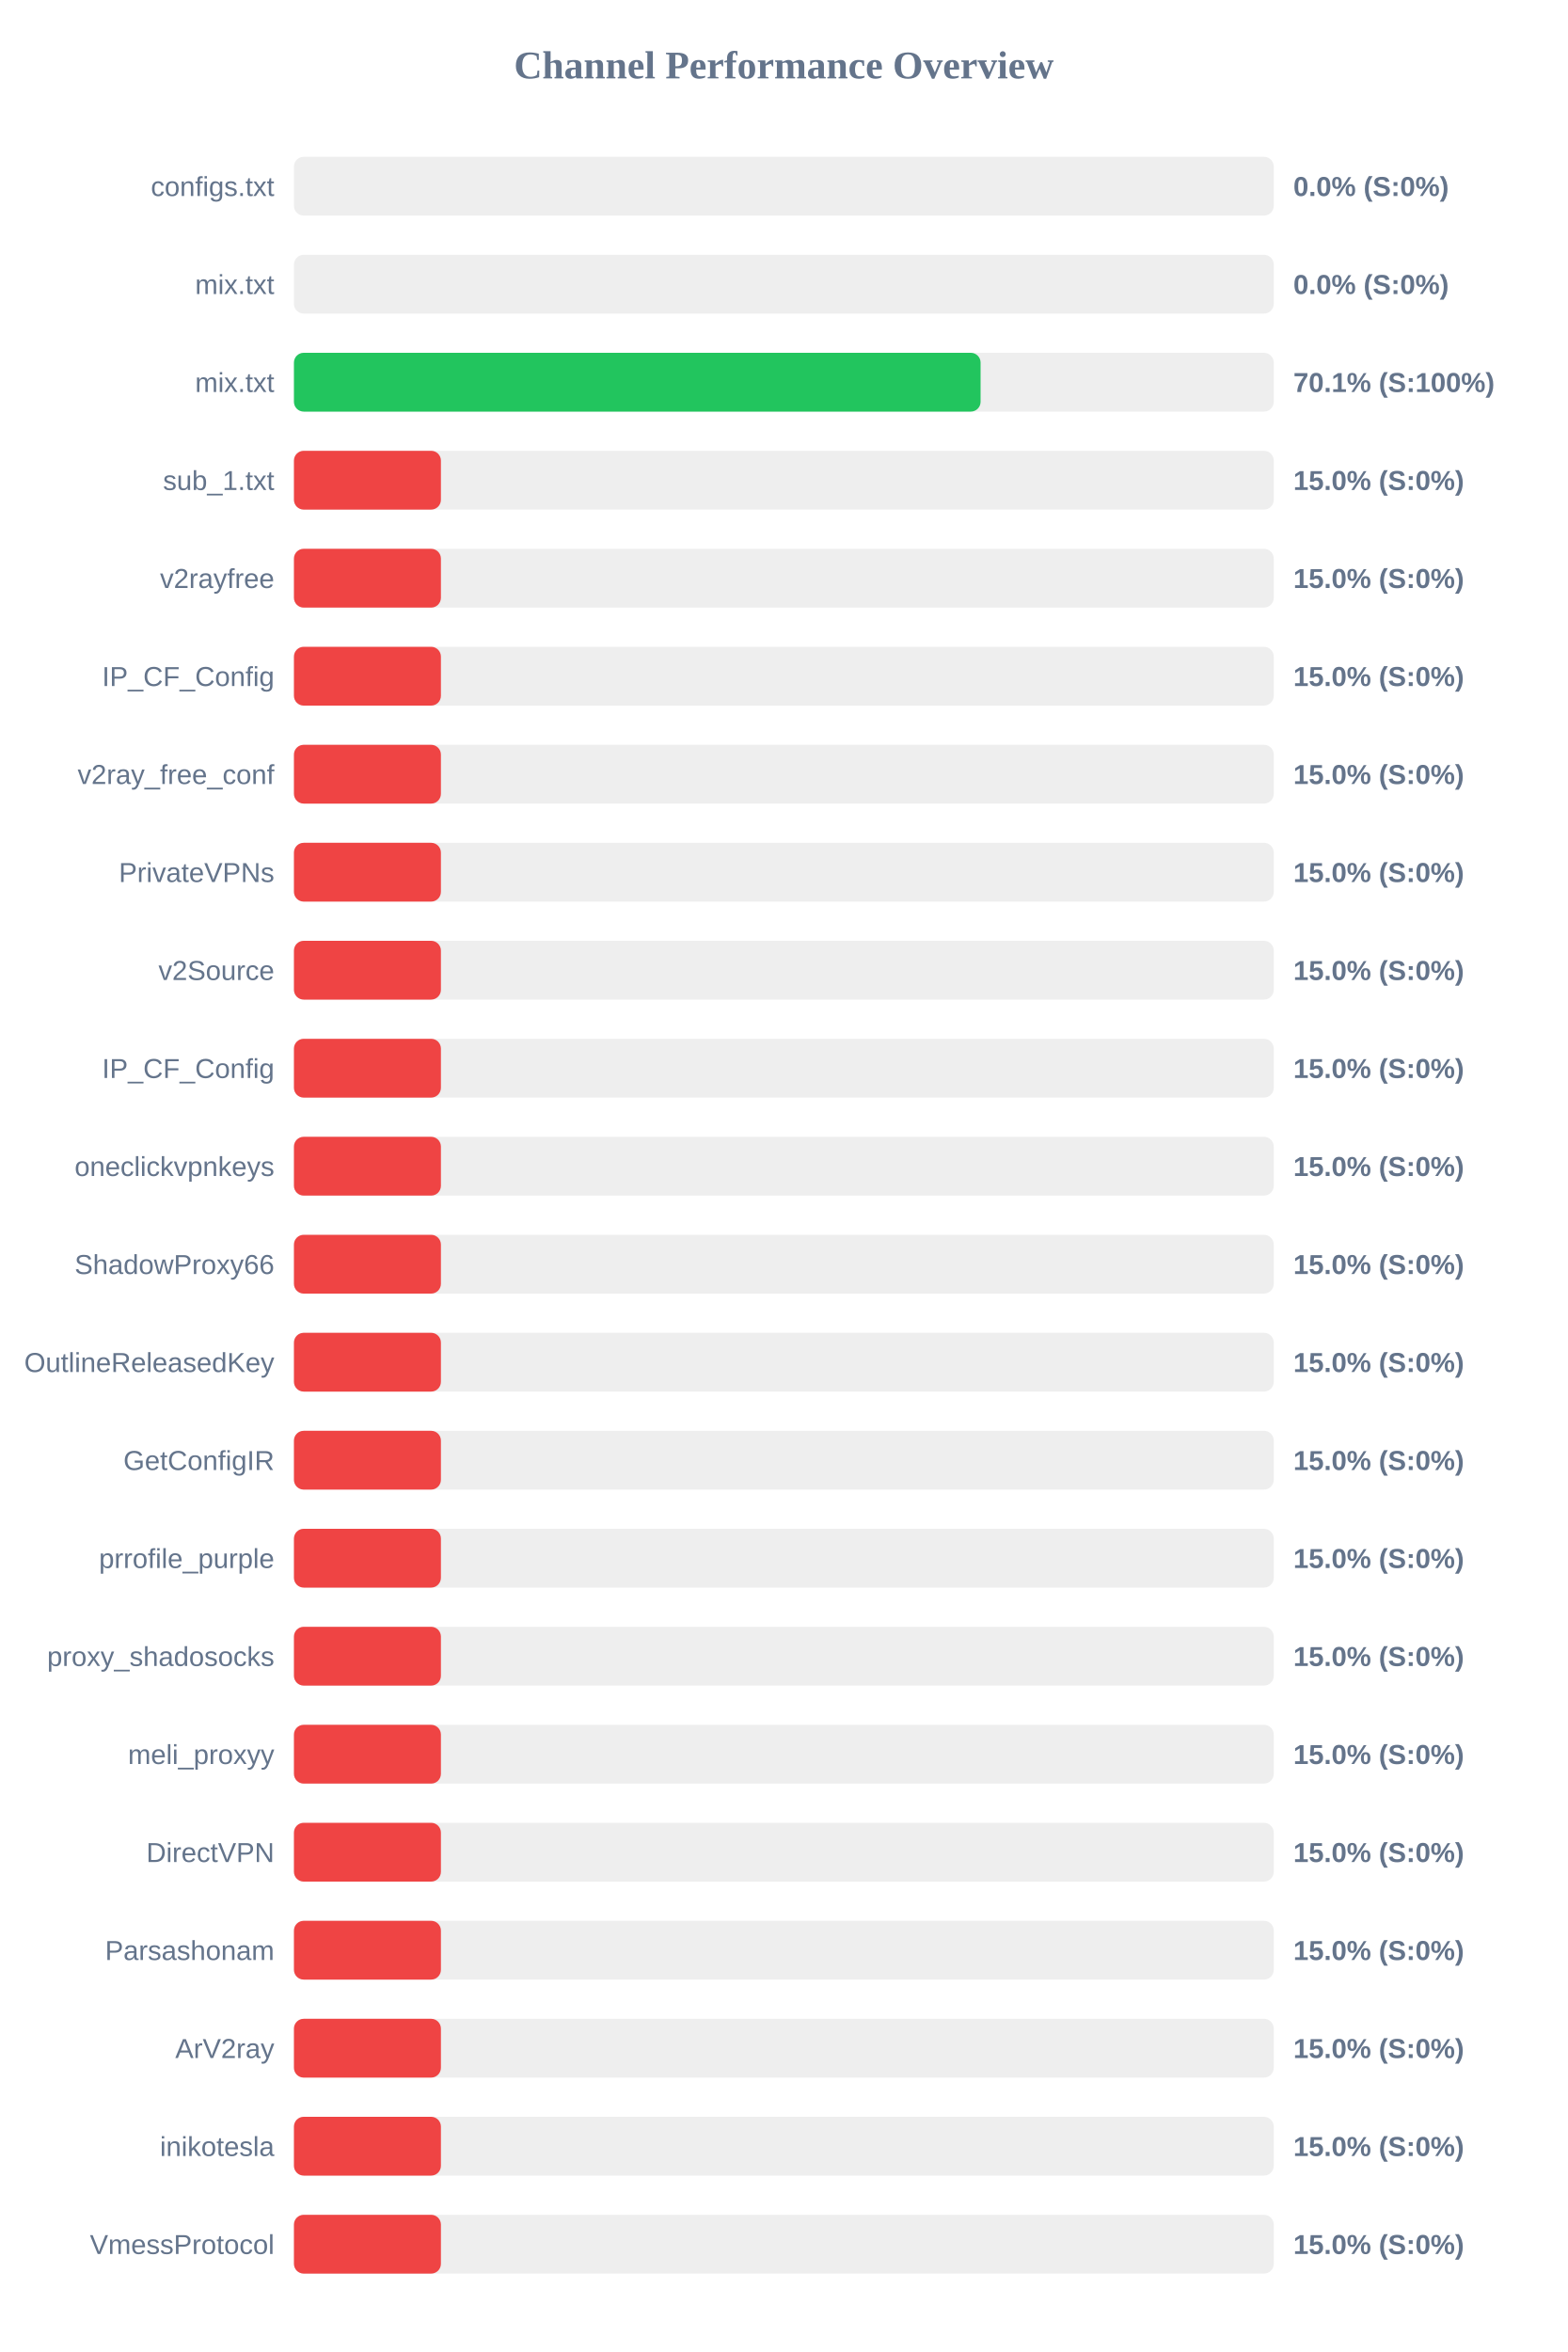
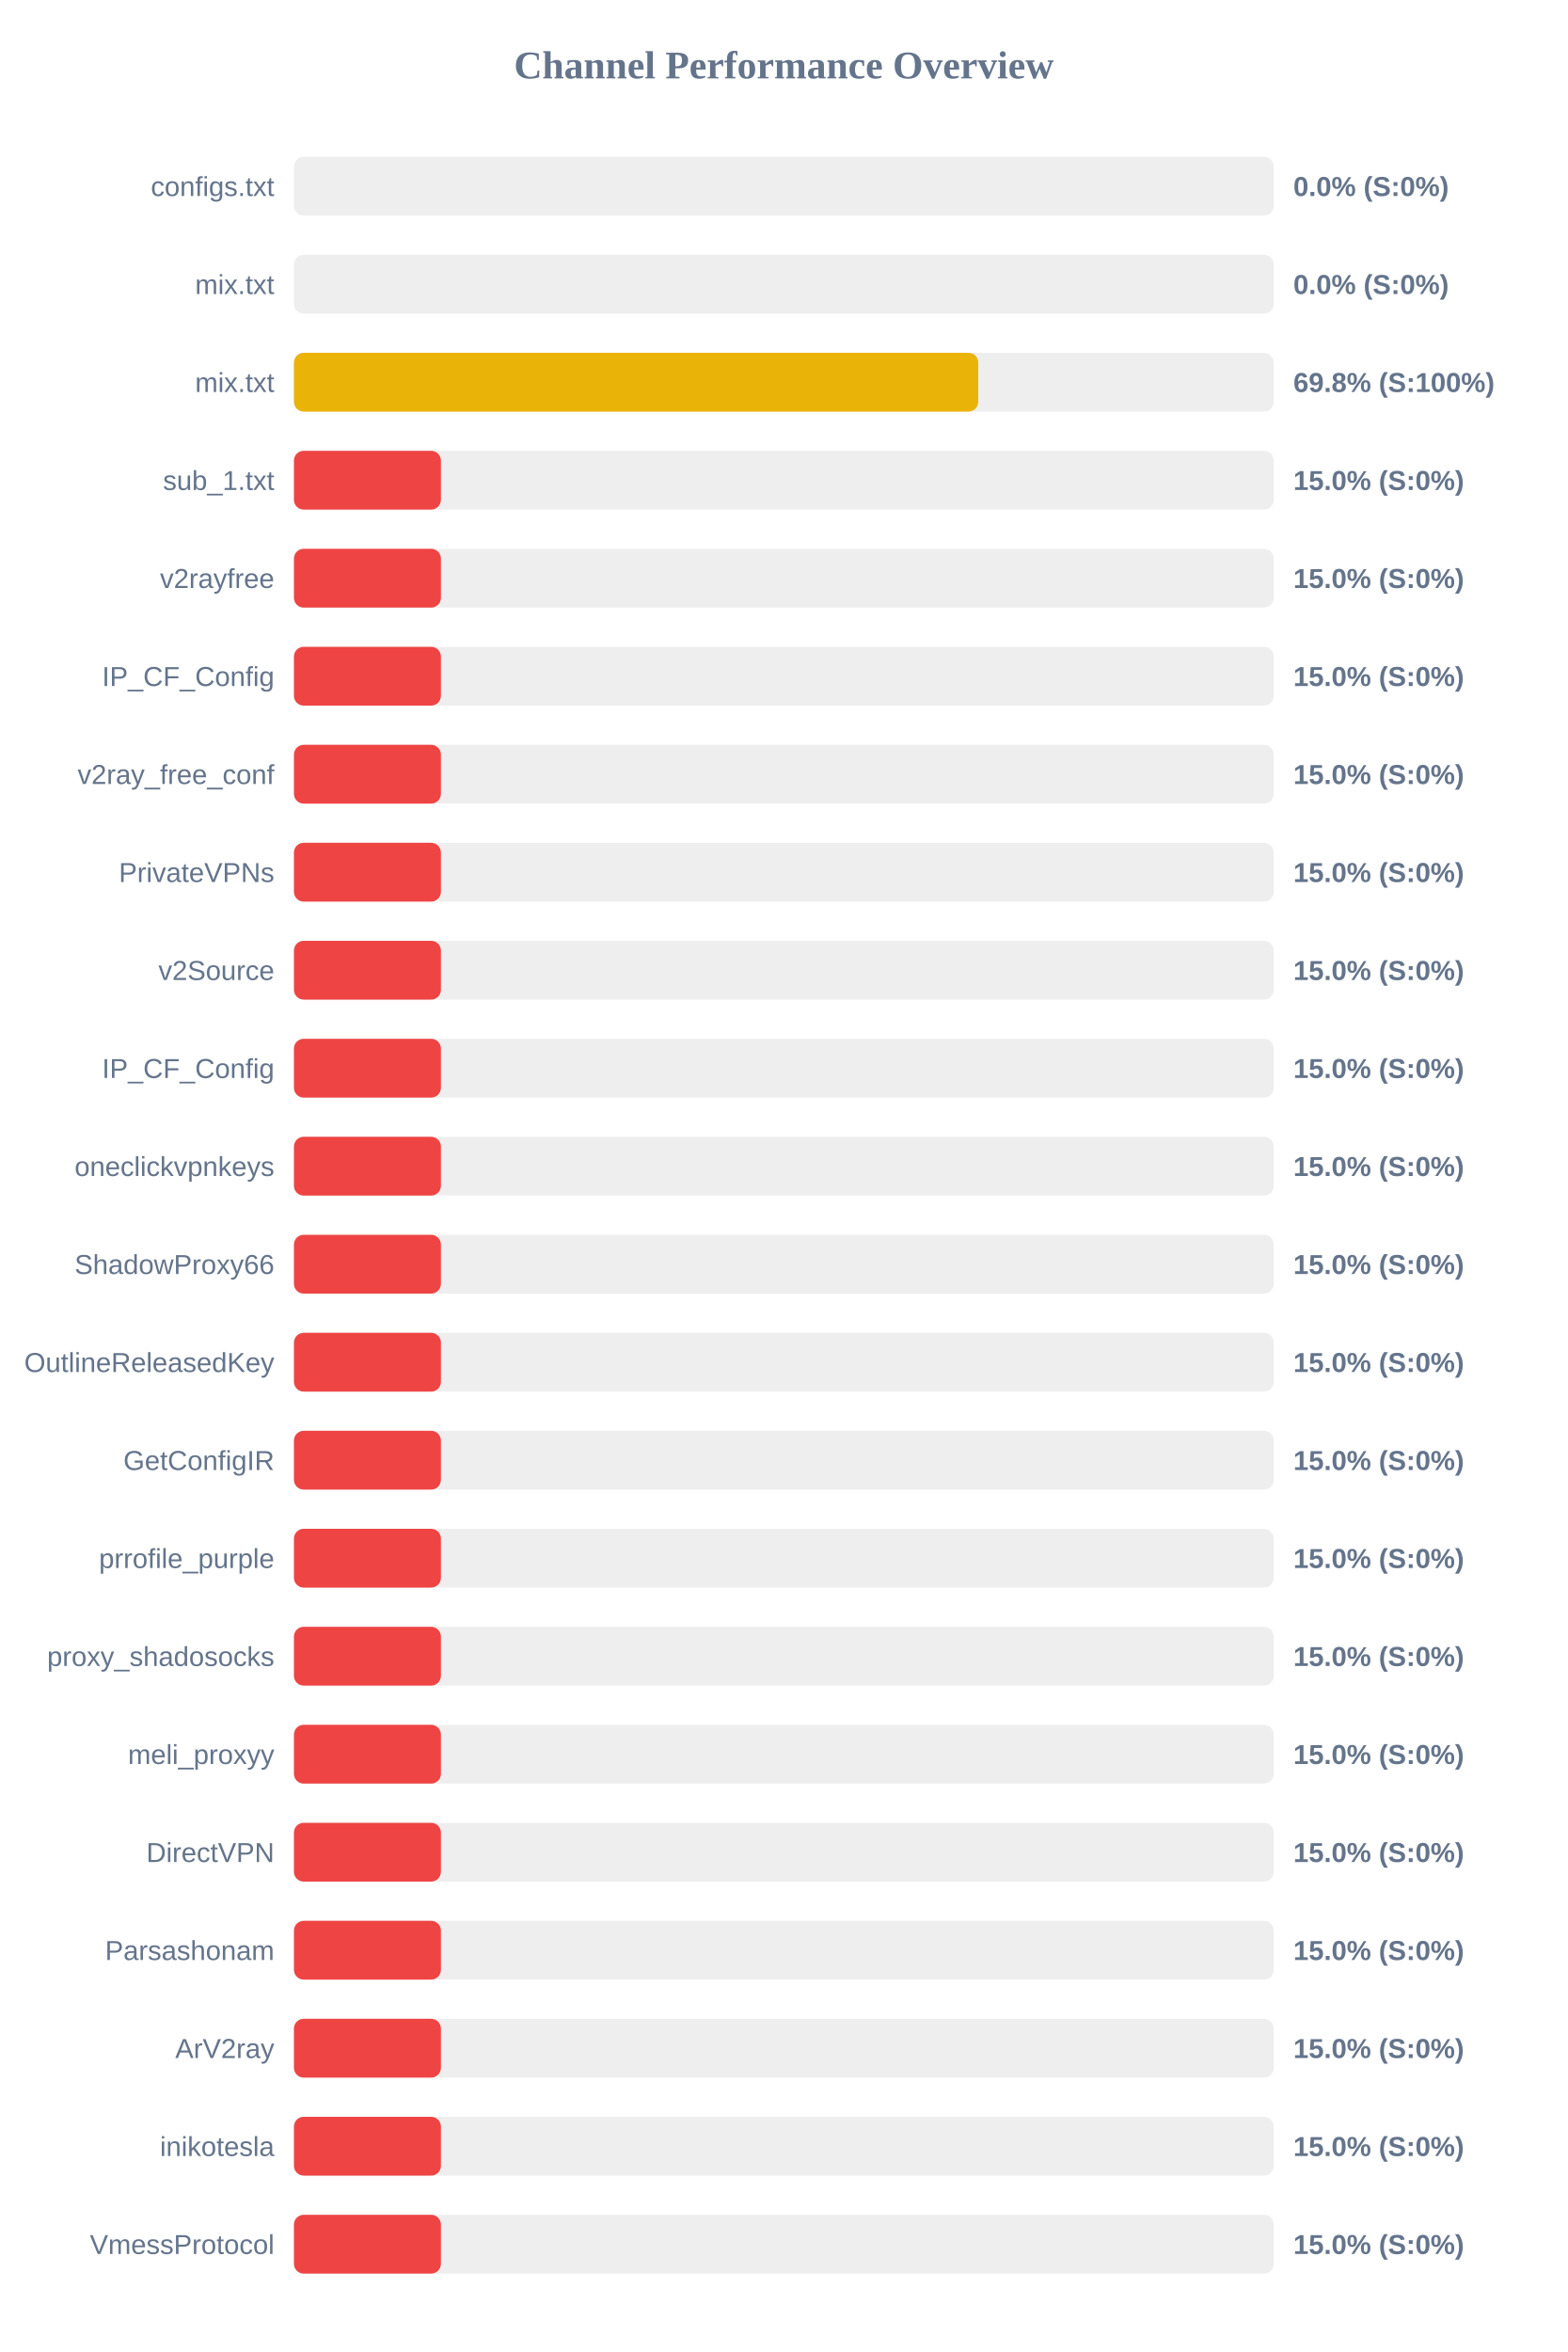
<svg xmlns="http://www.w3.org/2000/svg" width="800" height="1200" version="1.1">
  <style>
        .row { font: 14px Arial; fill: #64748b; }
        .score { font: bold 14px Arial; fill: #64748b; }
    </style>
  <text x="400" y="40" text-anchor="middle" font-size="20px" font-weight="bold" fill="#64748b">Channel Performance Overview</text>
  <rect x="150" y="80" width="500" height="30" fill="#eee" rx="5" />
  <rect x="150" y="80" width="0.0" height="30" fill="#ef4444" rx="5" />
  <text x="140" y="100" text-anchor="end" class="row">configs.txt</text>
  <text x="660" y="100" text-anchor="start" class="score">0.0% (S:0%)</text>
  <rect x="150" y="130" width="500" height="30" fill="#eee" rx="5" />
  <rect x="150" y="130" width="0.0" height="30" fill="#ef4444" rx="5" />
  <text x="140" y="150" text-anchor="end" class="row">mix.txt</text>
  <text x="660" y="150" text-anchor="start" class="score">0.0% (S:0%)</text>
  <rect x="150" y="180" width="500" height="30" fill="#eee" rx="5" />
-   <rect x="150" y="180" width="350.4" height="30" fill="#22c55e" rx="5" />
+   <rect x="150" y="180" width="349.2" height="30" fill="#eab308" rx="5" />
  <text x="140" y="200" text-anchor="end" class="row">mix.txt</text>
-   <text x="660" y="200" text-anchor="start" class="score">70.1% (S:100%)</text>
+   <text x="660" y="200" text-anchor="start" class="score">69.8% (S:100%)</text>
  <rect x="150" y="230" width="500" height="30" fill="#eee" rx="5" />
  <rect x="150" y="230" width="75.0" height="30" fill="#ef4444" rx="5" />
  <text x="140" y="250" text-anchor="end" class="row">sub_1.txt</text>
  <text x="660" y="250" text-anchor="start" class="score">15.0% (S:0%)</text>
  <rect x="150" y="280" width="500" height="30" fill="#eee" rx="5" />
  <rect x="150" y="280" width="75.0" height="30" fill="#ef4444" rx="5" />
  <text x="140" y="300" text-anchor="end" class="row">v2rayfree</text>
  <text x="660" y="300" text-anchor="start" class="score">15.0% (S:0%)</text>
  <rect x="150" y="330" width="500" height="30" fill="#eee" rx="5" />
  <rect x="150" y="330" width="75.0" height="30" fill="#ef4444" rx="5" />
  <text x="140" y="350" text-anchor="end" class="row">IP_CF_Config</text>
  <text x="660" y="350" text-anchor="start" class="score">15.0% (S:0%)</text>
  <rect x="150" y="380" width="500" height="30" fill="#eee" rx="5" />
  <rect x="150" y="380" width="75.0" height="30" fill="#ef4444" rx="5" />
  <text x="140" y="400" text-anchor="end" class="row">v2ray_free_conf</text>
  <text x="660" y="400" text-anchor="start" class="score">15.0% (S:0%)</text>
  <rect x="150" y="430" width="500" height="30" fill="#eee" rx="5" />
  <rect x="150" y="430" width="75.0" height="30" fill="#ef4444" rx="5" />
  <text x="140" y="450" text-anchor="end" class="row">PrivateVPNs</text>
  <text x="660" y="450" text-anchor="start" class="score">15.0% (S:0%)</text>
  <rect x="150" y="480" width="500" height="30" fill="#eee" rx="5" />
  <rect x="150" y="480" width="75.0" height="30" fill="#ef4444" rx="5" />
  <text x="140" y="500" text-anchor="end" class="row">v2Source</text>
  <text x="660" y="500" text-anchor="start" class="score">15.0% (S:0%)</text>
  <rect x="150" y="530" width="500" height="30" fill="#eee" rx="5" />
  <rect x="150" y="530" width="75.0" height="30" fill="#ef4444" rx="5" />
  <text x="140" y="550" text-anchor="end" class="row">IP_CF_Config</text>
  <text x="660" y="550" text-anchor="start" class="score">15.0% (S:0%)</text>
  <rect x="150" y="580" width="500" height="30" fill="#eee" rx="5" />
  <rect x="150" y="580" width="75.0" height="30" fill="#ef4444" rx="5" />
  <text x="140" y="600" text-anchor="end" class="row">oneclickvpnkeys</text>
  <text x="660" y="600" text-anchor="start" class="score">15.0% (S:0%)</text>
  <rect x="150" y="630" width="500" height="30" fill="#eee" rx="5" />
  <rect x="150" y="630" width="75.0" height="30" fill="#ef4444" rx="5" />
  <text x="140" y="650" text-anchor="end" class="row">ShadowProxy66</text>
  <text x="660" y="650" text-anchor="start" class="score">15.0% (S:0%)</text>
  <rect x="150" y="680" width="500" height="30" fill="#eee" rx="5" />
  <rect x="150" y="680" width="75.0" height="30" fill="#ef4444" rx="5" />
  <text x="140" y="700" text-anchor="end" class="row">OutlineReleasedKey</text>
  <text x="660" y="700" text-anchor="start" class="score">15.0% (S:0%)</text>
  <rect x="150" y="730" width="500" height="30" fill="#eee" rx="5" />
  <rect x="150" y="730" width="75.0" height="30" fill="#ef4444" rx="5" />
  <text x="140" y="750" text-anchor="end" class="row">GetConfigIR</text>
  <text x="660" y="750" text-anchor="start" class="score">15.0% (S:0%)</text>
  <rect x="150" y="780" width="500" height="30" fill="#eee" rx="5" />
  <rect x="150" y="780" width="75.0" height="30" fill="#ef4444" rx="5" />
  <text x="140" y="800" text-anchor="end" class="row">prrofile_purple</text>
  <text x="660" y="800" text-anchor="start" class="score">15.0% (S:0%)</text>
  <rect x="150" y="830" width="500" height="30" fill="#eee" rx="5" />
  <rect x="150" y="830" width="75.0" height="30" fill="#ef4444" rx="5" />
  <text x="140" y="850" text-anchor="end" class="row">proxy_shadosocks</text>
  <text x="660" y="850" text-anchor="start" class="score">15.0% (S:0%)</text>
  <rect x="150" y="880" width="500" height="30" fill="#eee" rx="5" />
  <rect x="150" y="880" width="75.0" height="30" fill="#ef4444" rx="5" />
  <text x="140" y="900" text-anchor="end" class="row">meli_proxyy</text>
  <text x="660" y="900" text-anchor="start" class="score">15.0% (S:0%)</text>
  <rect x="150" y="930" width="500" height="30" fill="#eee" rx="5" />
  <rect x="150" y="930" width="75.0" height="30" fill="#ef4444" rx="5" />
  <text x="140" y="950" text-anchor="end" class="row">DirectVPN</text>
  <text x="660" y="950" text-anchor="start" class="score">15.0% (S:0%)</text>
  <rect x="150" y="980" width="500" height="30" fill="#eee" rx="5" />
  <rect x="150" y="980" width="75.0" height="30" fill="#ef4444" rx="5" />
  <text x="140" y="1000" text-anchor="end" class="row">Parsashonam</text>
  <text x="660" y="1000" text-anchor="start" class="score">15.0% (S:0%)</text>
  <rect x="150" y="1030" width="500" height="30" fill="#eee" rx="5" />
  <rect x="150" y="1030" width="75.0" height="30" fill="#ef4444" rx="5" />
  <text x="140" y="1050" text-anchor="end" class="row">ArV2ray</text>
  <text x="660" y="1050" text-anchor="start" class="score">15.0% (S:0%)</text>
  <rect x="150" y="1080" width="500" height="30" fill="#eee" rx="5" />
  <rect x="150" y="1080" width="75.0" height="30" fill="#ef4444" rx="5" />
  <text x="140" y="1100" text-anchor="end" class="row">inikotesla</text>
  <text x="660" y="1100" text-anchor="start" class="score">15.0% (S:0%)</text>
  <rect x="150" y="1130" width="500" height="30" fill="#eee" rx="5" />
  <rect x="150" y="1130" width="75.0" height="30" fill="#ef4444" rx="5" />
  <text x="140" y="1150" text-anchor="end" class="row">VmessProtocol</text>
  <text x="660" y="1150" text-anchor="start" class="score">15.0% (S:0%)</text>
</svg>
